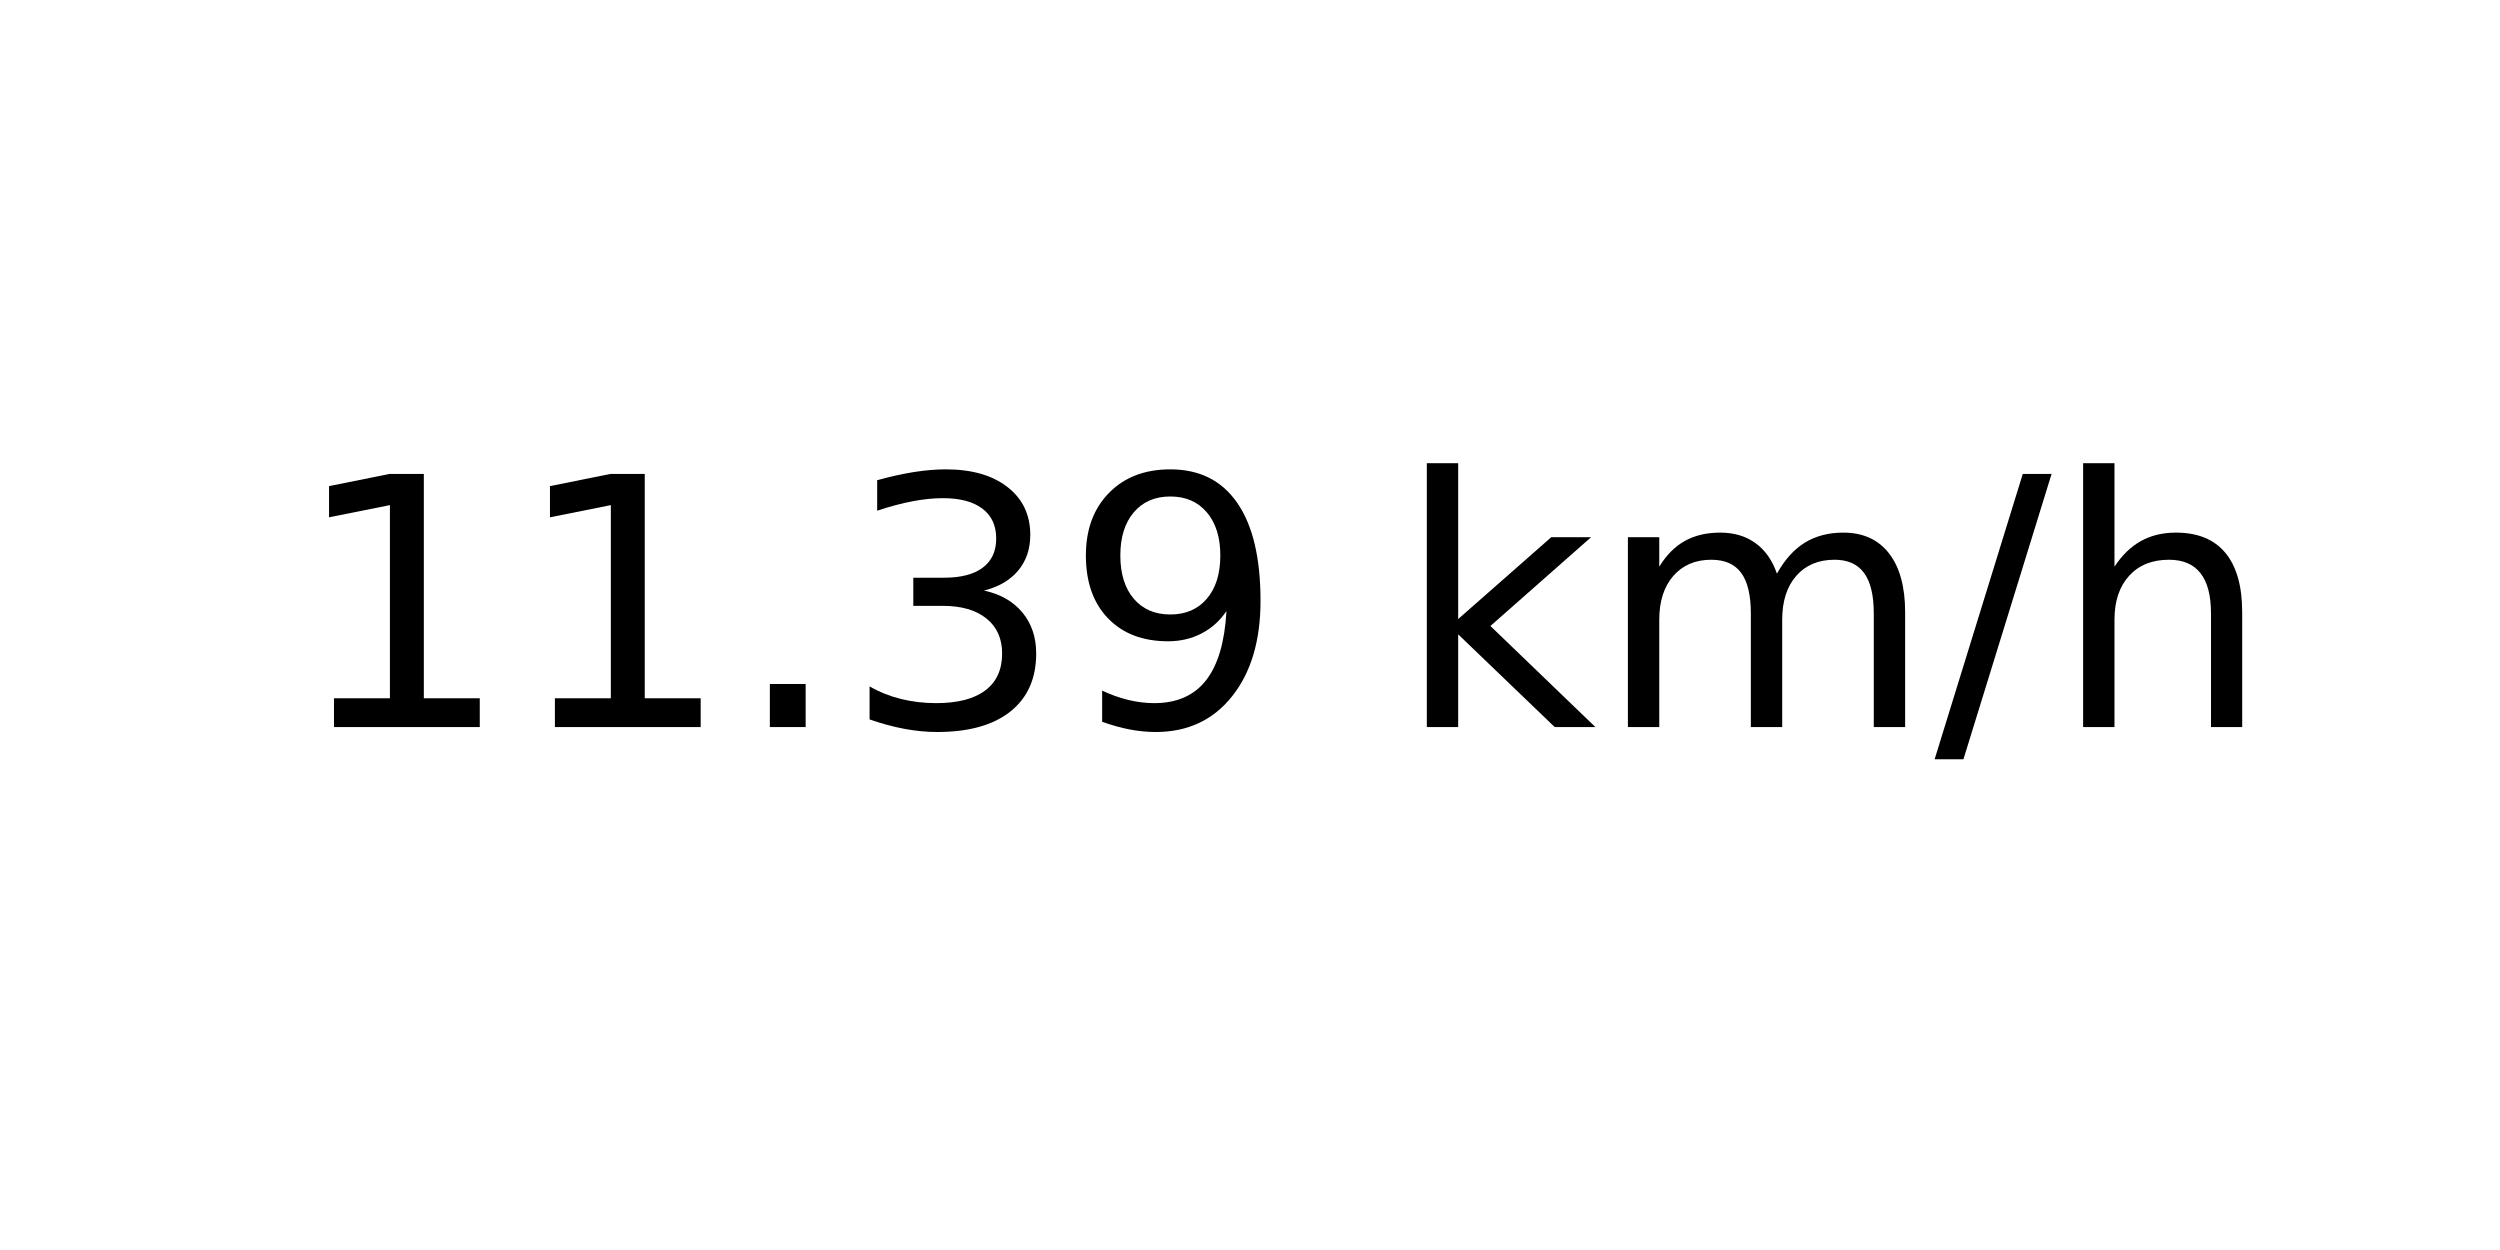
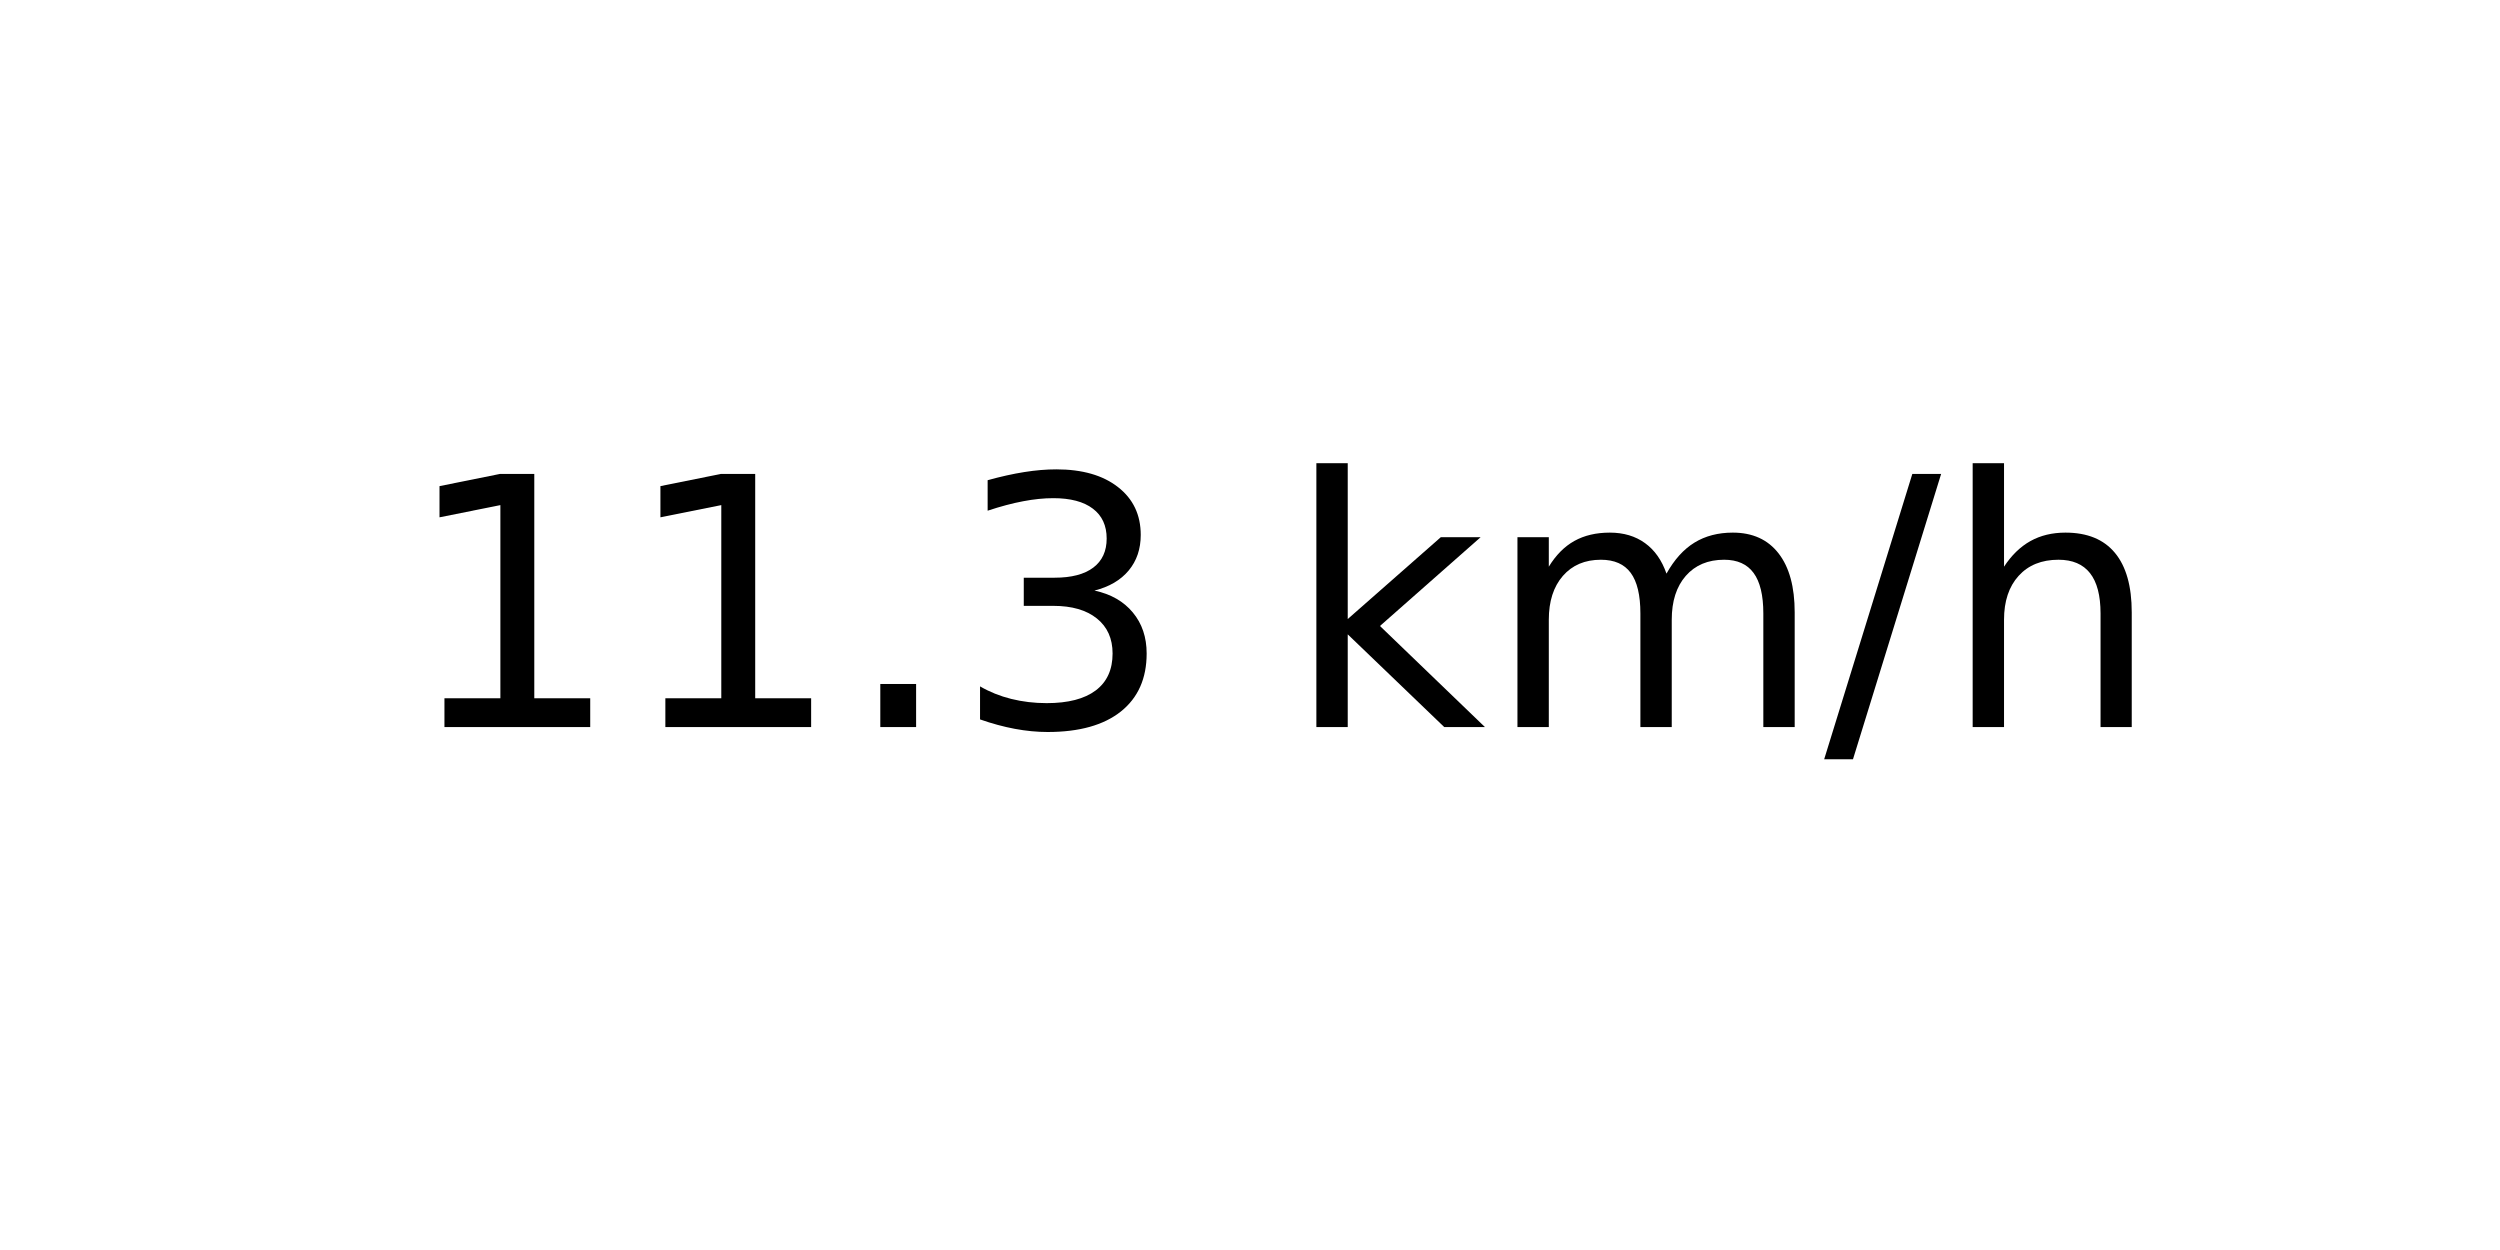
<svg xmlns="http://www.w3.org/2000/svg" xmlns:xlink="http://www.w3.org/1999/xlink" width="72pt" height="36pt" viewBox="0 0 72 36" version="1.1">
  <defs>
    <style type="text/css">*{stroke-linejoin: round; stroke-linecap: butt}</style>
  </defs>
  <g id="figure_1">
    <g id="axes_1">
      <g id="text_1">
-         <g transform="translate(8.378125 20.93937) scale(0.1 -0.1)">
+         <g transform="translate(11.55937 20.93937) scale(0.1 -0.1)">
          <defs>
            <path id="DejaVuSans-31" d="M 794 531  L 1825 531  L 1825 4091  L 703 3866  L 703 4441  L 1819 4666  L 2450 4666  L 2450 531  L 3481 531  L 3481 0  L 794 0  L 794 531  z " transform="scale(0.015625)" />
            <path id="DejaVuSans-2e" d="M 684 794  L 1344 794  L 1344 0  L 684 0  L 684 794  z " transform="scale(0.015625)" />
            <path id="DejaVuSans-33" d="M 2597 2516  Q 3050 2419 3304 2112  Q 3559 1806 3559 1356  Q 3559 666 3084 287  Q 2609 -91 1734 -91  Q 1441 -91 1130 -33  Q 819 25 488 141  L 488 750  Q 750 597 1062 519  Q 1375 441 1716 441  Q 2309 441 2620 675  Q 2931 909 2931 1356  Q 2931 1769 2642 2001  Q 2353 2234 1838 2234  L 1294 2234  L 1294 2753  L 1863 2753  Q 2328 2753 2575 2939  Q 2822 3125 2822 3475  Q 2822 3834 2567 4026  Q 2313 4219 1838 4219  Q 1578 4219 1281 4162  Q 984 4106 628 3988  L 628 4550  Q 988 4650 1302 4700  Q 1616 4750 1894 4750  Q 2613 4750 3031 4423  Q 3450 4097 3450 3541  Q 3450 3153 3228 2886  Q 3006 2619 2597 2516  z " transform="scale(0.015625)" />
-             <path id="DejaVuSans-39" d="M 703 97  L 703 672  Q 941 559 1184 500  Q 1428 441 1663 441  Q 2288 441 2617 861  Q 2947 1281 2994 2138  Q 2813 1869 2534 1725  Q 2256 1581 1919 1581  Q 1219 1581 811 2004  Q 403 2428 403 3163  Q 403 3881 828 4315  Q 1253 4750 1959 4750  Q 2769 4750 3195 4129  Q 3622 3509 3622 2328  Q 3622 1225 3098 567  Q 2575 -91 1691 -91  Q 1453 -91 1209 -44  Q 966 3 703 97  z M 1959 2075  Q 2384 2075 2632 2365  Q 2881 2656 2881 3163  Q 2881 3666 2632 3958  Q 2384 4250 1959 4250  Q 1534 4250 1286 3958  Q 1038 3666 1038 3163  Q 1038 2656 1286 2365  Q 1534 2075 1959 2075  z " transform="scale(0.015625)" />
            <path id="DejaVuSans-20" transform="scale(0.015625)" />
            <path id="DejaVuSans-6b" d="M 581 4863  L 1159 4863  L 1159 1991  L 2875 3500  L 3609 3500  L 1753 1863  L 3688 0  L 2938 0  L 1159 1709  L 1159 0  L 581 0  L 581 4863  z " transform="scale(0.015625)" />
            <path id="DejaVuSans-6d" d="M 3328 2828  Q 3544 3216 3844 3400  Q 4144 3584 4550 3584  Q 5097 3584 5394 3201  Q 5691 2819 5691 2113  L 5691 0  L 5113 0  L 5113 2094  Q 5113 2597 4934 2840  Q 4756 3084 4391 3084  Q 3944 3084 3684 2787  Q 3425 2491 3425 1978  L 3425 0  L 2847 0  L 2847 2094  Q 2847 2600 2669 2842  Q 2491 3084 2119 3084  Q 1678 3084 1418 2786  Q 1159 2488 1159 1978  L 1159 0  L 581 0  L 581 3500  L 1159 3500  L 1159 2956  Q 1356 3278 1631 3431  Q 1906 3584 2284 3584  Q 2666 3584 2933 3390  Q 3200 3197 3328 2828  z " transform="scale(0.015625)" />
            <path id="DejaVuSans-2f" d="M 1625 4666  L 2156 4666  L 531 -594  L 0 -594  L 1625 4666  z " transform="scale(0.015625)" />
            <path id="DejaVuSans-68" d="M 3513 2113  L 3513 0  L 2938 0  L 2938 2094  Q 2938 2591 2744 2837  Q 2550 3084 2163 3084  Q 1697 3084 1428 2787  Q 1159 2491 1159 1978  L 1159 0  L 581 0  L 581 4863  L 1159 4863  L 1159 2956  Q 1366 3272 1645 3428  Q 1925 3584 2291 3584  Q 2894 3584 3203 3211  Q 3513 2838 3513 2113  z " transform="scale(0.015625)" />
          </defs>
          <use xlink:href="#DejaVuSans-31" />
          <use xlink:href="#DejaVuSans-31" x="63.623" />
          <use xlink:href="#DejaVuSans-2e" x="127.246" />
          <use xlink:href="#DejaVuSans-33" x="159.033" />
-           <use xlink:href="#DejaVuSans-39" x="222.656" />
-           <use xlink:href="#DejaVuSans-20" x="286.279" />
-           <use xlink:href="#DejaVuSans-6b" x="318.066" />
-           <use xlink:href="#DejaVuSans-6d" x="375.977" />
-           <use xlink:href="#DejaVuSans-2f" x="473.389" />
-           <use xlink:href="#DejaVuSans-68" x="507.08" />
+           <use xlink:href="#DejaVuSans-20" x="222.656" />
+           <use xlink:href="#DejaVuSans-6b" x="254.443" />
+           <use xlink:href="#DejaVuSans-6d" x="312.354" />
+           <use xlink:href="#DejaVuSans-2f" x="409.766" />
+           <use xlink:href="#DejaVuSans-68" x="443.457" />
        </g>
      </g>
    </g>
  </g>
</svg>
